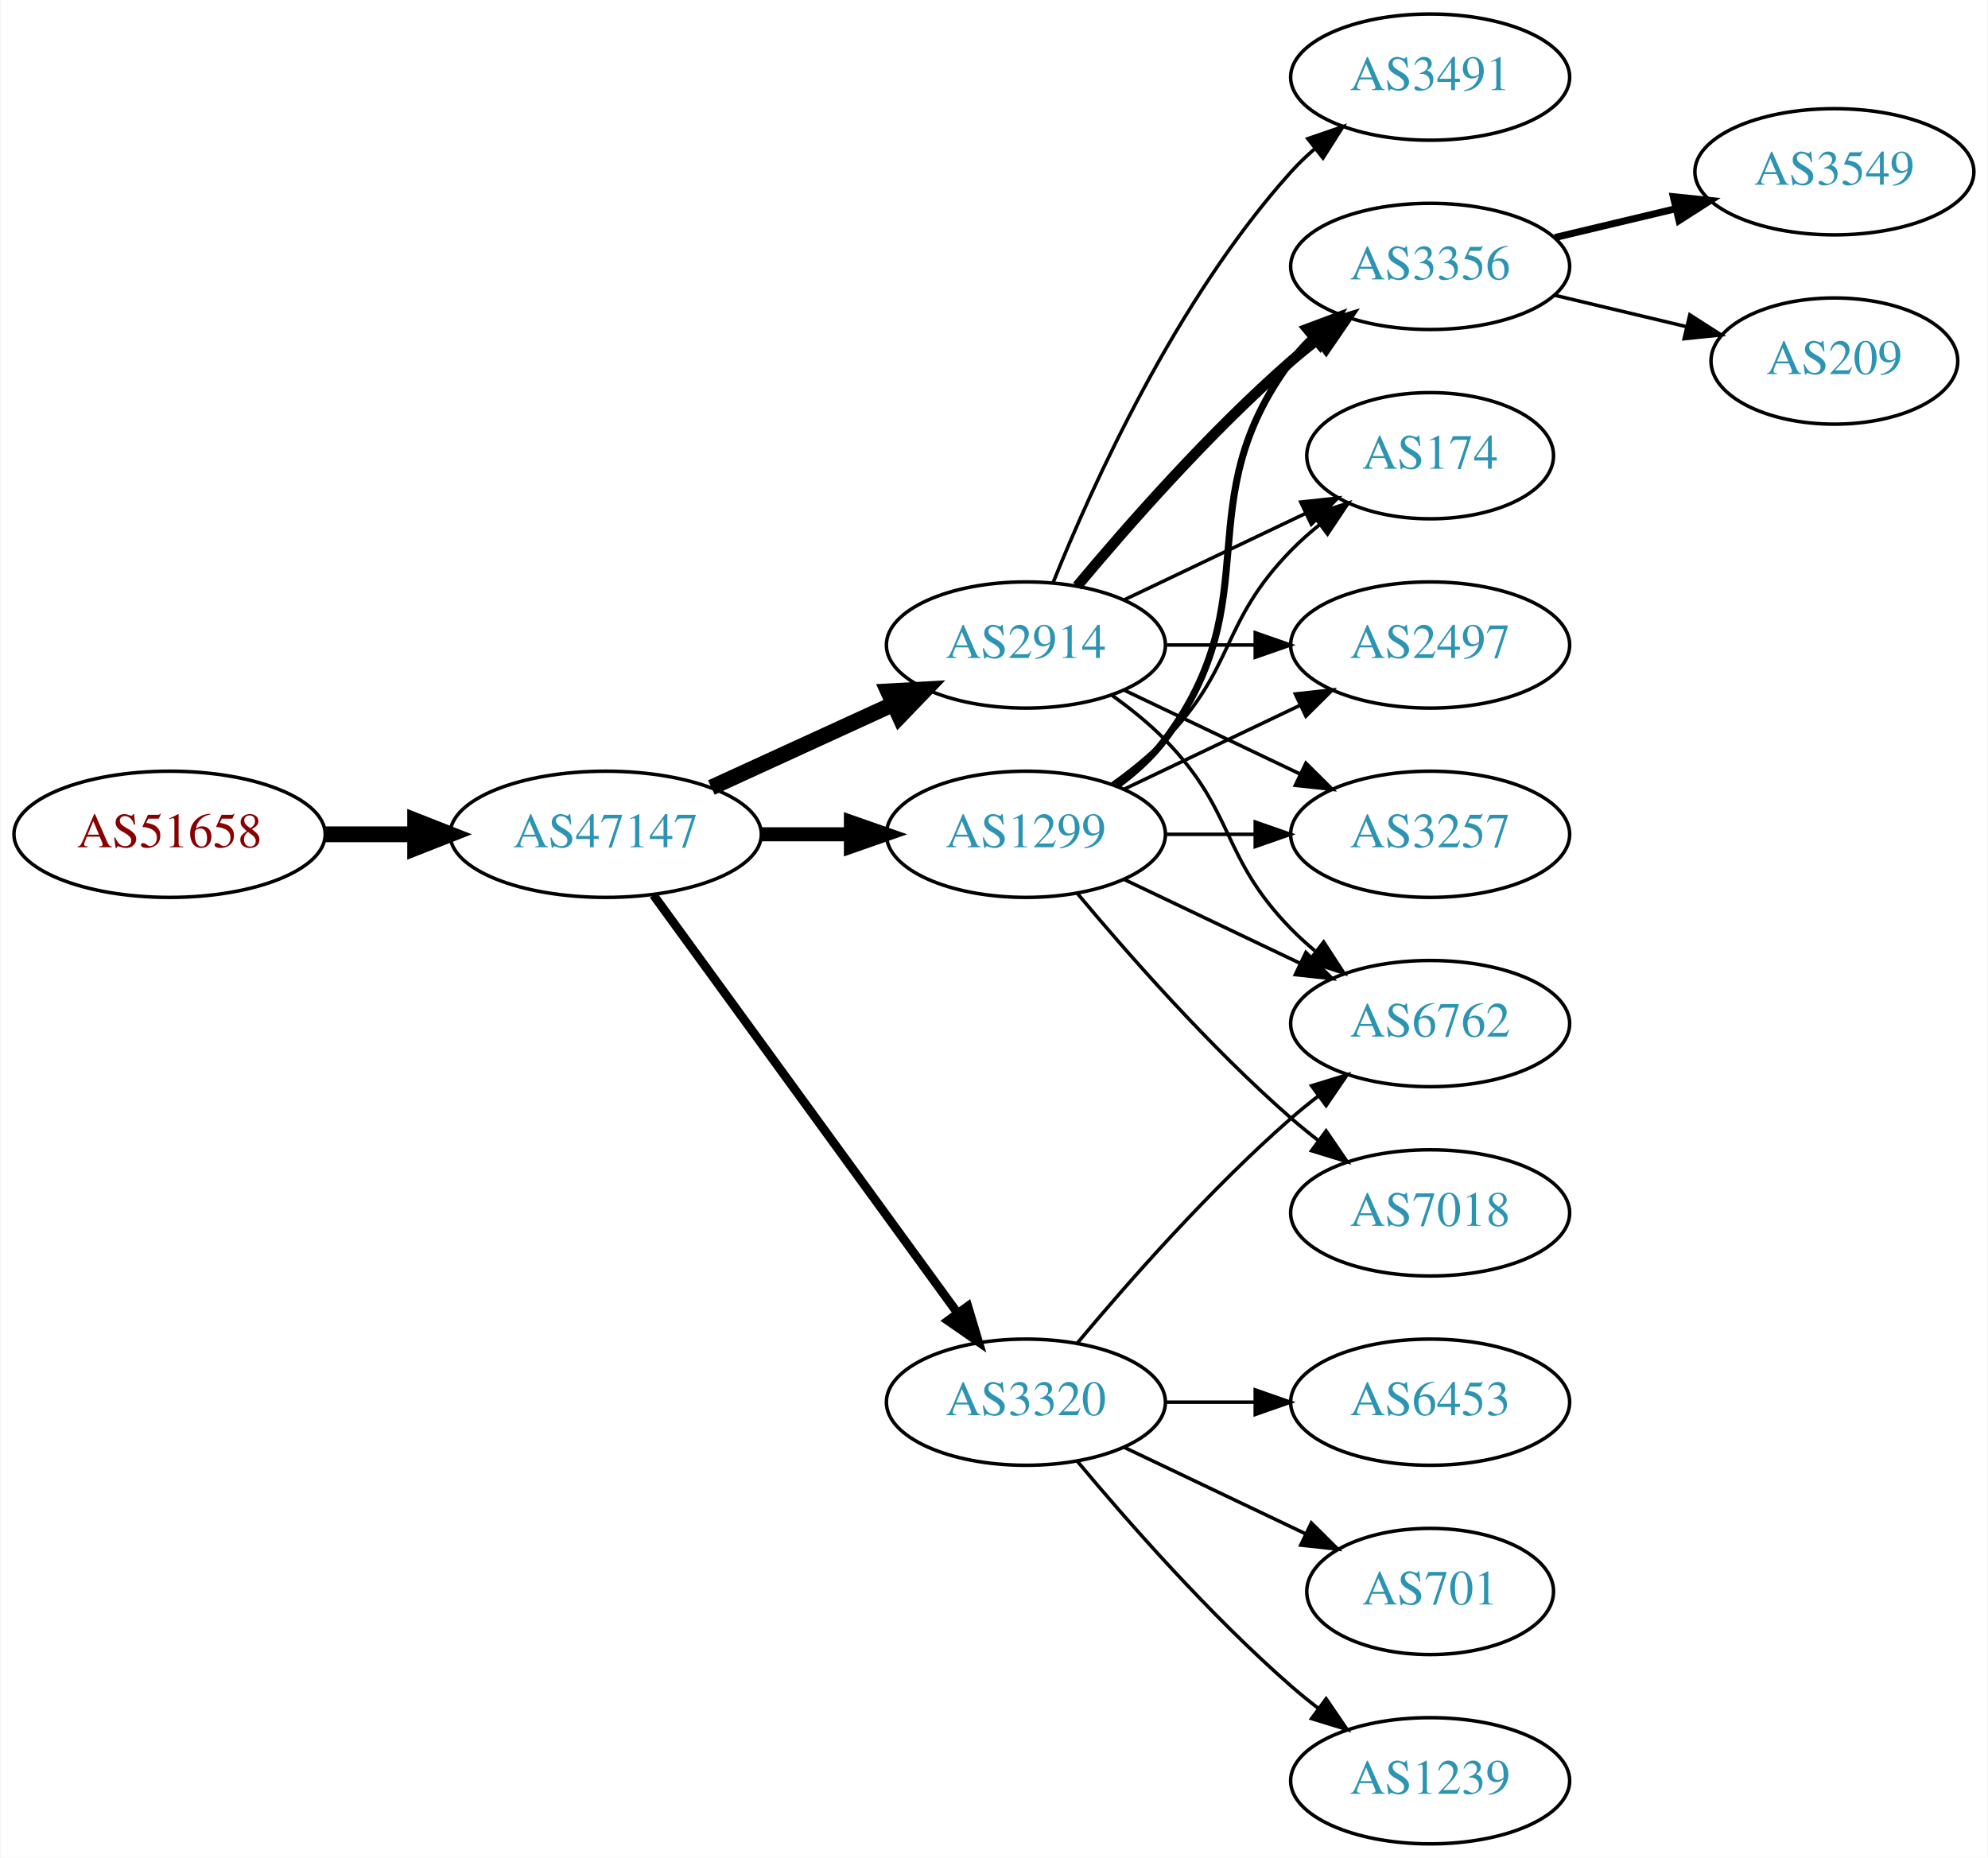
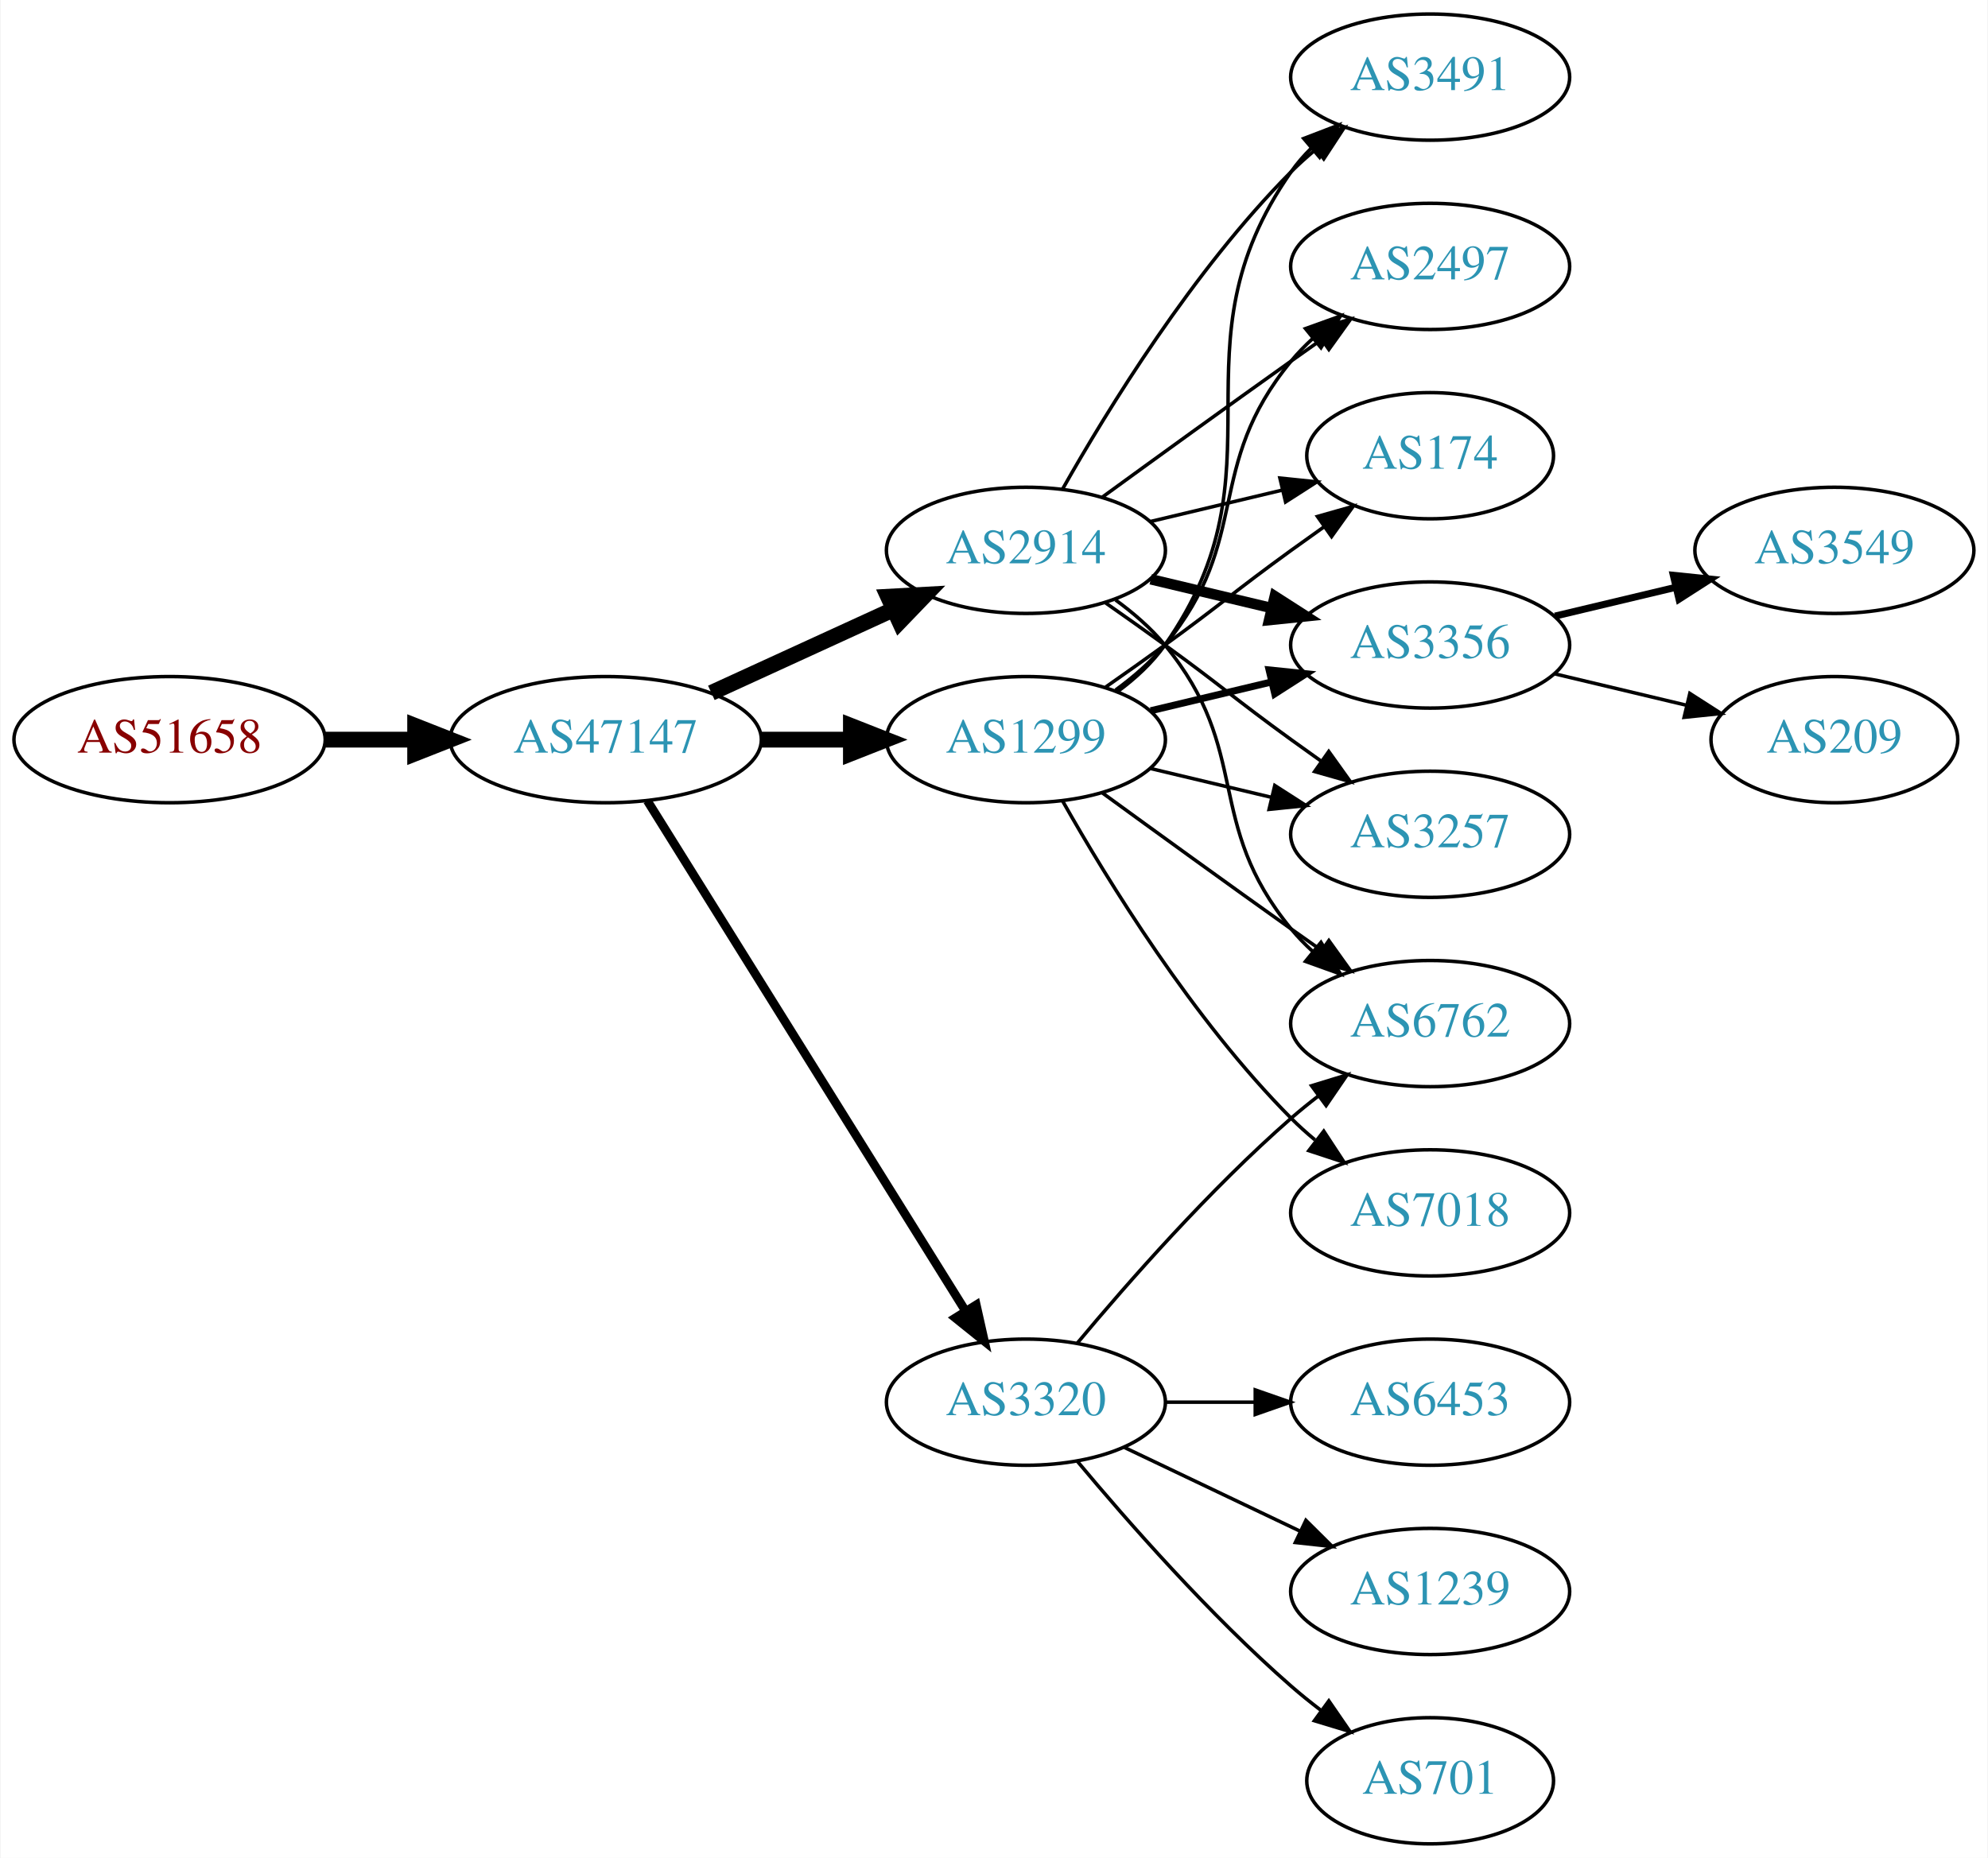
<svg xmlns="http://www.w3.org/2000/svg" xmlns:xlink="http://www.w3.org/1999/xlink" width="567pt" height="530pt" viewBox="0.00 0.00 566.66 530.00">
  <g id="graph0" class="graph" transform="scale(1 1) rotate(0) translate(4 526)">
    <polygon fill="white" stroke="none" points="-4,4 -4,-526 562.663,-526 562.663,4 -4,4" />
    <g id="node1" class="node">
      <g id="a_node1">
        <a xlink:href="/asn/51658" xlink:title="AS51658 ~ Patrick Janesch trading as Lucesem [AT]">
-           <ellipse fill="#ffffff" stroke="black" cx="44.196" cy="-288" rx="44.393" ry="18" />
-           <text text-anchor="middle" x="44.196" y="-284.3" font-family="Times,serif" font-size="14.00" fill="#880000">AS51658</text>
+           <ellipse fill="#ffffff" stroke="black" cx="44.196" cy="-315" rx="44.393" ry="18" />
+           <text text-anchor="middle" x="44.196" y="-311.3" font-family="Times,serif" font-size="14.00" fill="#880000">AS51658</text>
        </a>
      </g>
    </g>
    <g id="node2" class="node">
      <g id="a_node2">
        <a xlink:href="/asn/47147" xlink:title="AS47147 ~ ANEXIA Internetdienstleistungs GmbH [AT]">
-           <ellipse fill="#ffffff" stroke="black" cx="168.588" cy="-288" rx="44.393" ry="18" />
-           <text text-anchor="middle" x="168.588" y="-284.3" font-family="Times,serif" font-size="14.00" fill="#2c94b3">AS47147</text>
+           <ellipse fill="#ffffff" stroke="black" cx="168.588" cy="-315" rx="44.393" ry="18" />
+           <text text-anchor="middle" x="168.588" y="-311.3" font-family="Times,serif" font-size="14.00" fill="#2c94b3">AS47147</text>
        </a>
      </g>
    </g>
    <g id="edge1" class="edge">
-       <path fill="none" stroke="black" stroke-width="4.5" d="M88.692,-288C96.898,-288 105.569,-288 114.041,-288" />
-       <polygon fill="black" stroke="black" stroke-width="4.5" points="114.233,-291.938 124.233,-288 114.233,-284.063 114.233,-291.938" />
+       <path fill="none" stroke="black" stroke-width="4.5" d="M88.692,-315C96.898,-315 105.569,-315 114.041,-315" />
+       <polygon fill="black" stroke="black" stroke-width="4.5" points="114.233,-318.938 124.233,-315 114.233,-311.063 114.233,-318.938" />
    </g>
    <g id="node3" class="node">
      <g id="a_node3">
-         <a xlink:href="/asn/1299" xlink:title="AS1299 ~ Telia Carrier [EU]">
-           <ellipse fill="#ffffff" stroke="black" cx="288.431" cy="-288" rx="39.794" ry="18" />
-           <text text-anchor="middle" x="288.431" y="-284.3" font-family="Times,serif" font-size="14.00" fill="#2c94b3">AS1299</text>
+         <a xlink:href="/asn/2914" xlink:title="AS2914 ~ NTT America, Inc. [US]">
+           <ellipse fill="#ffffff" stroke="black" cx="288.431" cy="-369" rx="39.794" ry="18" />
+           <text text-anchor="middle" x="288.431" y="-365.3" font-family="Times,serif" font-size="14.00" fill="#2c94b3">AS2914</text>
        </a>
      </g>
    </g>
    <g id="edge2" class="edge">
-       <path fill="none" stroke="black" stroke-width="4" d="M212.799,-288C221.112,-288 229.875,-288 238.357,-288" />
-       <polygon fill="black" stroke="black" stroke-width="4" points="238.516,-291.5 248.516,-288 238.516,-284.5 238.516,-291.5" />
+       <path fill="none" stroke="black" stroke-width="4.5" d="M198.718,-328.348C214.329,-335.502 233.727,-344.391 250.399,-352.03" />
+       <polygon fill="black" stroke="black" stroke-width="4.5" points="249.119,-355.775 259.851,-356.362 252.4,-348.616 249.119,-355.775" />
    </g>
    <g id="node4" class="node">
      <g id="a_node4">
-         <a xlink:href="/asn/2914" xlink:title="AS2914 ~ NTT America, Inc. [US]">
-           <ellipse fill="#ffffff" stroke="black" cx="288.431" cy="-342" rx="39.794" ry="18" />
-           <text text-anchor="middle" x="288.431" y="-338.3" font-family="Times,serif" font-size="14.00" fill="#2c94b3">AS2914</text>
-         </a>
-       </g>
-     </g>
-     <g id="edge3" class="edge">
-       <path fill="none" stroke="black" stroke-width="4.5" d="M198.718,-301.348C214.329,-308.502 233.727,-317.391 250.399,-325.03" />
-       <polygon fill="black" stroke="black" stroke-width="4.5" points="249.119,-328.775 259.851,-329.362 252.4,-321.616 249.119,-328.775" />
-     </g>
-     <g id="node5" class="node">
-       <g id="a_node5">
        <a xlink:href="/asn/3320" xlink:title="AS3320 ~ DTAG [DE]">
          <ellipse fill="#ffffff" stroke="black" cx="288.431" cy="-126" rx="39.794" ry="18" />
          <text text-anchor="middle" x="288.431" y="-122.3" font-family="Times,serif" font-size="14.00" fill="#2c94b3">AS3320</text>
        </a>
      </g>
    </g>
+     <g id="edge3" class="edge">
+       <path fill="none" stroke="black" stroke-width="2.5" d="M180.463,-297.558C201.247,-264.225 246.707,-191.314 271.136,-152.134" />
+       <polygon fill="black" stroke="black" stroke-width="2.5" points="274.261,-153.737 276.582,-143.4 268.321,-150.034 274.261,-153.737" />
+     </g>
+     <g id="node5" class="node">
+       <g id="a_node5">
+         <a xlink:href="/asn/1299" xlink:title="AS1299 ~ Telia Carrier [EU]">
+           <ellipse fill="#ffffff" stroke="black" cx="288.431" cy="-315" rx="39.794" ry="18" />
+           <text text-anchor="middle" x="288.431" y="-311.3" font-family="Times,serif" font-size="14.00" fill="#2c94b3">AS1299</text>
+         </a>
+       </g>
+     </g>
    <g id="edge4" class="edge">
-       <path fill="none" stroke="black" stroke-width="2.5" d="M182.199,-270.663C203.02,-242.04 244.683,-184.767 268.871,-151.514" />
-       <polygon fill="black" stroke="black" stroke-width="2.5" points="271.858,-153.358 274.91,-143.212 266.197,-149.24 271.858,-153.358" />
+       <path fill="none" stroke="black" stroke-width="4.5" d="M212.799,-315C221.112,-315 229.875,-315 238.357,-315" />
+       <polygon fill="black" stroke="black" stroke-width="4.5" points="238.516,-318.938 248.516,-315 238.516,-311.063 238.516,-318.938" />
    </g>
    <g id="node6" class="node">
      <g id="a_node6">
-         <a xlink:href="/asn/3356" xlink:title="AS3356 ~ Level 3 Parent, LLC [US]">
+         <a xlink:href="/asn/2497" xlink:title="AS2497 ~ Internet Initiative Japan Inc. [JP]">
          <ellipse fill="#ffffff" stroke="black" cx="403.724" cy="-450" rx="39.794" ry="18" />
-           <text text-anchor="middle" x="403.724" y="-446.3" font-family="Times,serif" font-size="14.00" fill="#2c94b3">AS3356</text>
-         </a>
-       </g>
-     </g>
-     <g id="edge13" class="edge">
-       <path fill="none" stroke="black" stroke-width="2" d="M314.362,-301.882C319.438,-305.611 324.356,-310.016 328.077,-315 358.349,-355.542 333.806,-382.458 364.077,-423 365.822,-425.336 367.829,-427.545 369.992,-429.617" />
-       <polygon fill="black" stroke="black" stroke-width="2" points="367.87,-432.405 377.793,-436.118 372.352,-427.027 367.87,-432.405" />
-     </g>
-     <g id="node8" class="node">
-       <g id="a_node8">
+           <text text-anchor="middle" x="403.724" y="-446.3" font-family="Times,serif" font-size="14.00" fill="#2c94b3">AS2497</text>
+         </a>
+       </g>
+     </g>
+     <g id="edge5" class="edge">
+       <path fill="none" stroke="black" d="M310.279,-384.222C325.213,-395.091 345.827,-410.025 364.077,-423 366.898,-425.005 369.841,-427.085 372.789,-429.159" />
+       <polygon fill="black" stroke="black" points="370.816,-432.05 381.013,-434.926 374.835,-426.319 370.816,-432.05" />
+     </g>
+     <g id="node7" class="node">
+       <g id="a_node7">
        <a xlink:href="/asn/174" xlink:title="AS174 ~ Cogent Communications [US]">
          <ellipse fill="#ffffff" stroke="black" cx="403.724" cy="-396" rx="35.194" ry="18" />
          <text text-anchor="middle" x="403.724" y="-392.3" font-family="Times,serif" font-size="14.00" fill="#2c94b3">AS174</text>
        </a>
      </g>
    </g>
-     <g id="edge17" class="edge">
-       <path fill="none" stroke="black" d="M313.025,-302.389C318.281,-306.148 323.613,-310.437 328.077,-315 348.25,-335.617 343.905,-348.383 364.077,-369 366.556,-371.534 369.303,-373.983 372.156,-376.304" />
-       <polygon fill="black" stroke="black" points="370.247,-379.248 380.341,-382.468 374.458,-373.657 370.247,-379.248" />
+     <g id="edge6" class="edge">
+       <path fill="none" stroke="black" d="M324.038,-377.248C335.833,-380.058 349.137,-383.229 361.405,-386.153" />
+       <polygon fill="black" stroke="black" points="360.871,-389.624 371.41,-388.537 362.494,-382.814 360.871,-389.624" />
+     </g>
+     <g id="node8" class="node">
+       <g id="a_node8">
+         <a xlink:href="/asn/3356" xlink:title="AS3356 ~ Level 3 Parent, LLC [US]">
+           <ellipse fill="#ffffff" stroke="black" cx="403.724" cy="-342" rx="39.794" ry="18" />
+           <text text-anchor="middle" x="403.724" y="-338.3" font-family="Times,serif" font-size="14.00" fill="#2c94b3">AS3356</text>
+         </a>
+       </g>
+     </g>
+     <g id="edge7" class="edge">
+       <path fill="none" stroke="black" stroke-width="3" d="M324.038,-360.752C334.909,-358.162 347.064,-355.265 358.506,-352.538" />
+       <polygon fill="black" stroke="black" stroke-width="3" points="359.412,-355.92 368.328,-350.197 357.789,-349.111 359.412,-355.92" />
    </g>
    <g id="node9" class="node">
      <g id="a_node9">
-         <a xlink:href="/asn/2497" xlink:title="AS2497 ~ Internet Initiative Japan Inc. [JP]">
-           <ellipse fill="#ffffff" stroke="black" cx="403.724" cy="-342" rx="39.794" ry="18" />
-           <text text-anchor="middle" x="403.724" y="-338.3" font-family="Times,serif" font-size="14.00" fill="#2c94b3">AS2497</text>
-         </a>
-       </g>
-     </g>
-     <g id="edge18" class="edge">
-       <path fill="none" stroke="black" d="M316.567,-300.934C331.561,-308.081 350.382,-317.052 366.605,-324.785" />
-       <polygon fill="black" stroke="black" points="365.276,-328.028 375.809,-329.171 368.288,-321.709 365.276,-328.028" />
+         <a xlink:href="/asn/3257" xlink:title="AS3257 ~ GTT [DE]">
+           <ellipse fill="#ffffff" stroke="black" cx="403.724" cy="-288" rx="39.794" ry="18" />
+           <text text-anchor="middle" x="403.724" y="-284.3" font-family="Times,serif" font-size="14.00" fill="#2c94b3">AS3257</text>
+         </a>
+       </g>
+     </g>
+     <g id="edge8" class="edge">
+       <path fill="none" stroke="black" d="M311.188,-353.991C316.722,-350.121 322.641,-345.936 328.077,-342 344.277,-330.271 347.877,-326.729 364.077,-315 366.88,-312.971 369.812,-310.875 372.752,-308.79" />
+       <polygon fill="black" stroke="black" points="374.803,-311.627 380.967,-303.009 370.775,-305.903 374.803,-311.627" />
    </g>
    <g id="node10" class="node">
      <g id="a_node10">
+         <a xlink:href="/asn/3491" xlink:title="AS3491 ~ PCCW Global, Inc. [US]">
+           <ellipse fill="#ffffff" stroke="black" cx="403.724" cy="-504" rx="39.794" ry="18" />
+           <text text-anchor="middle" x="403.724" y="-500.3" font-family="Times,serif" font-size="14.00" fill="#2c94b3">AS3491</text>
+         </a>
+       </g>
+     </g>
+     <g id="edge9" class="edge">
+       <path fill="none" stroke="black" d="M298.891,-386.49C311.672,-409.096 336.105,-448.886 364.077,-477 366.188,-479.121 368.484,-481.188 370.87,-483.171" />
+       <polygon fill="black" stroke="black" points="369.122,-486.242 379.185,-489.556 373.385,-480.69 369.122,-486.242" />
+     </g>
+     <g id="node11" class="node">
+       <g id="a_node11">
        <a xlink:href="/asn/6762" xlink:title="AS6762 ~ TELECOM ITALIA SPARKLE S.p.A. [IT]">
          <ellipse fill="#ffffff" stroke="black" cx="403.724" cy="-234" rx="39.794" ry="18" />
          <text text-anchor="middle" x="403.724" y="-230.3" font-family="Times,serif" font-size="14.00" fill="#2c94b3">AS6762</text>
        </a>
      </g>
    </g>
-     <g id="edge14" class="edge">
-       <path fill="none" stroke="black" d="M316.567,-275.066C331.561,-267.919 350.382,-258.948 366.605,-251.215" />
-       <polygon fill="black" stroke="black" points="368.288,-254.291 375.809,-246.829 365.276,-247.972 368.288,-254.291" />
-     </g>
-     <g id="node11" class="node">
-       <g id="a_node11">
-         <a xlink:href="/asn/3257" xlink:title="AS3257 ~ GTT [DE]">
-           <ellipse fill="#ffffff" stroke="black" cx="403.724" cy="-288" rx="39.794" ry="18" />
-           <text text-anchor="middle" x="403.724" y="-284.3" font-family="Times,serif" font-size="14.00" fill="#2c94b3">AS3257</text>
-         </a>
-       </g>
-     </g>
-     <g id="edge15" class="edge">
-       <path fill="none" stroke="black" d="M328.103,-288C336.306,-288 345.07,-288 353.602,-288" />
-       <polygon fill="black" stroke="black" points="353.841,-291.5 363.841,-288 353.841,-284.5 353.841,-291.5" />
+     <g id="edge10" class="edge">
+       <path fill="none" stroke="black" d="M314.012,-354.844C319.106,-351.128 324.12,-346.799 328.077,-342 353.142,-311.606 339.013,-291.394 364.077,-261 365.932,-258.75 368.02,-256.604 370.238,-254.576" />
+       <polygon fill="black" stroke="black" points="372.587,-257.177 378.143,-248.156 368.174,-251.744 372.587,-257.177" />
+     </g>
+     <g id="edge11" class="edge">
+       <path fill="none" stroke="black" d="M303.061,-142.817C317.343,-159.929 340.89,-186.745 364.077,-207 366.543,-209.154 369.182,-211.294 371.879,-213.372" />
+       <polygon fill="black" stroke="black" points="369.904,-216.264 380.033,-219.37 374.052,-210.625 369.904,-216.264" />
+     </g>
+     <g id="node12" class="node">
+       <g id="a_node12">
+         <a xlink:href="/asn/6453" xlink:title="AS6453 ~ TATA COMMUNICATIONS (AMERICA) INC [US]">
+           <ellipse fill="#ffffff" stroke="black" cx="403.724" cy="-126" rx="39.794" ry="18" />
+           <text text-anchor="middle" x="403.724" y="-122.3" font-family="Times,serif" font-size="14.00" fill="#2c94b3">AS6453</text>
+         </a>
+       </g>
+     </g>
+     <g id="edge12" class="edge">
+       <path fill="none" stroke="black" d="M328.103,-126C336.306,-126 345.07,-126 353.602,-126" />
+       <polygon fill="black" stroke="black" points="353.841,-129.5 363.841,-126 353.841,-122.5 353.841,-129.5" />
+     </g>
+     <g id="node13" class="node">
+       <g id="a_node13">
+         <a xlink:href="/asn/1239" xlink:title="AS1239 ~ Sprint [US]">
+           <ellipse fill="#ffffff" stroke="black" cx="403.724" cy="-72" rx="39.794" ry="18" />
+           <text text-anchor="middle" x="403.724" y="-68.3" font-family="Times,serif" font-size="14.00" fill="#2c94b3">AS1239</text>
+         </a>
+       </g>
+     </g>
+     <g id="edge13" class="edge">
+       <path fill="none" stroke="black" d="M316.567,-113.066C331.561,-105.919 350.382,-96.948 366.605,-89.215" />
+       <polygon fill="black" stroke="black" points="368.288,-92.291 375.809,-84.829 365.276,-85.972 368.288,-92.291" />
    </g>
    <g id="node14" class="node">
      <g id="a_node14">
+         <a xlink:href="/asn/701" xlink:title="AS701 ~ UUNET [US]">
+           <ellipse fill="#ffffff" stroke="black" cx="403.724" cy="-18" rx="35.194" ry="18" />
+           <text text-anchor="middle" x="403.724" y="-14.3" font-family="Times,serif" font-size="14.00" fill="#2c94b3">AS701</text>
+         </a>
+       </g>
+     </g>
+     <g id="edge14" class="edge">
+       <path fill="none" stroke="black" d="M303.061,-109.183C317.343,-92.071 340.89,-65.255 364.077,-45 366.747,-42.668 369.62,-40.352 372.55,-38.114" />
+       <polygon fill="black" stroke="black" points="374.828,-40.784 380.841,-32.061 370.701,-35.13 374.828,-40.784" />
+     </g>
+     <g id="edge18" class="edge">
+       <path fill="none" stroke="black" d="M314.012,-329.156C319.106,-332.872 324.12,-337.201 328.077,-342 353.142,-372.394 339.013,-392.606 364.077,-423 365.932,-425.25 368.02,-427.396 370.238,-429.424" />
+       <polygon fill="black" stroke="black" points="368.174,-432.256 378.143,-435.844 372.587,-426.823 368.174,-432.256" />
+     </g>
+     <g id="edge17" class="edge">
+       <path fill="none" stroke="black" d="M311.188,-330.009C316.722,-333.879 322.641,-338.064 328.077,-342 344.277,-353.729 347.877,-357.271 364.077,-369 367.106,-371.193 370.285,-373.463 373.463,-375.713" />
+       <polygon fill="black" stroke="black" points="371.58,-378.667 381.774,-381.555 375.606,-372.941 371.58,-378.667" />
+     </g>
+     <g id="edge21" class="edge">
+       <path fill="none" stroke="black" stroke-width="2" d="M324.038,-323.248C334.909,-325.838 347.064,-328.735 358.506,-331.462" />
+       <polygon fill="black" stroke="black" stroke-width="2" points="357.789,-334.889 368.328,-333.803 359.412,-328.08 357.789,-334.889" />
+     </g>
+     <g id="edge20" class="edge">
+       <path fill="none" stroke="black" d="M324.038,-306.752C334.909,-304.162 347.064,-301.265 358.506,-298.538" />
+       <polygon fill="black" stroke="black" points="359.412,-301.92 368.328,-296.197 357.789,-295.111 359.412,-301.92" />
+     </g>
+     <g id="edge16" class="edge">
+       <path fill="none" stroke="black" d="M314.59,-328.716C319.654,-332.455 324.51,-336.904 328.077,-342 363.691,-392.869 328.464,-426.131 364.077,-477 365.75,-479.389 367.705,-481.635 369.832,-483.733" />
+       <polygon fill="black" stroke="black" points="367.672,-486.49 377.564,-490.284 372.196,-481.149 367.672,-486.49" />
+     </g>
+     <g id="edge19" class="edge">
+       <path fill="none" stroke="black" d="M310.279,-299.778C325.213,-288.909 345.827,-273.975 364.077,-261 366.898,-258.995 369.841,-256.915 372.789,-254.841" />
+       <polygon fill="black" stroke="black" points="374.835,-257.681 381.013,-249.074 370.816,-251.95 374.835,-257.681" />
+     </g>
+     <g id="node15" class="node">
+       <g id="a_node15">
        <a xlink:href="/asn/7018" xlink:title="AS7018 ~ AT&amp;T Services, Inc. [US]">
          <ellipse fill="#ffffff" stroke="black" cx="403.724" cy="-180" rx="39.794" ry="18" />
          <text text-anchor="middle" x="403.724" y="-176.3" font-family="Times,serif" font-size="14.00" fill="#2c94b3">AS7018</text>
        </a>
      </g>
    </g>
-     <g id="edge16" class="edge">
-       <path fill="none" stroke="black" d="M303.061,-271.183C317.343,-254.071 340.89,-227.255 364.077,-207 366.543,-204.846 369.182,-202.706 371.879,-200.628" />
-       <polygon fill="black" stroke="black" points="374.052,-203.375 380.033,-194.63 369.904,-197.736 374.052,-203.375" />
-     </g>
-     <g id="edge5" class="edge">
-       <path fill="none" stroke="black" stroke-width="3" d="M303.061,-358.817C317.343,-375.929 340.89,-402.745 364.077,-423 366.543,-425.154 369.182,-427.294 371.879,-429.372" />
-       <polygon fill="black" stroke="black" stroke-width="3" points="369.904,-432.264 380.033,-435.37 374.052,-426.625 369.904,-432.264" />
-     </g>
-     <g id="node7" class="node">
-       <g id="a_node7">
-         <a xlink:href="/asn/3491" xlink:title="AS3491 ~ PCCW Global, Inc. [US]">
-           <ellipse fill="#ffffff" stroke="black" cx="403.724" cy="-504" rx="39.794" ry="18" />
-           <text text-anchor="middle" x="403.724" y="-500.3" font-family="Times,serif" font-size="14.00" fill="#2c94b3">AS3491</text>
-         </a>
-       </g>
-     </g>
-     <g id="edge6" class="edge">
-       <path fill="none" stroke="black" d="M296.179,-359.787C307.23,-387.243 331.283,-440.578 364.077,-477 366.08,-479.224 368.298,-481.363 370.631,-483.397" />
-       <polygon fill="black" stroke="black" points="368.829,-486.433 378.85,-489.873 373.161,-480.935 368.829,-486.433" />
-     </g>
-     <g id="edge7" class="edge">
-       <path fill="none" stroke="black" d="M316.567,-354.934C331.999,-362.29 351.485,-371.577 368.02,-379.459" />
-       <polygon fill="black" stroke="black" points="366.828,-382.768 377.361,-383.911 369.84,-376.449 366.828,-382.768" />
-     </g>
-     <g id="edge8" class="edge">
-       <path fill="none" stroke="black" d="M328.103,-342C336.306,-342 345.07,-342 353.602,-342" />
-       <polygon fill="black" stroke="black" points="353.841,-345.5 363.841,-342 353.841,-338.5 353.841,-345.5" />
-     </g>
-     <g id="edge9" class="edge">
-       <path fill="none" stroke="black" d="M313.025,-327.611C318.281,-323.852 323.613,-319.563 328.077,-315 348.25,-294.383 343.905,-281.617 364.077,-261 366.17,-258.861 368.453,-256.782 370.83,-254.79" />
-       <polygon fill="black" stroke="black" points="373.349,-257.268 379.13,-248.389 369.074,-251.725 373.349,-257.268" />
-     </g>
-     <g id="edge10" class="edge">
-       <path fill="none" stroke="black" d="M316.567,-329.066C331.561,-321.919 350.382,-312.948 366.605,-305.215" />
-       <polygon fill="black" stroke="black" points="368.288,-308.291 375.809,-300.829 365.276,-301.972 368.288,-308.291" />
-     </g>
-     <g id="edge20" class="edge">
-       <path fill="none" stroke="black" d="M303.061,-142.817C317.343,-159.929 340.89,-186.745 364.077,-207 366.543,-209.154 369.182,-211.294 371.879,-213.372" />
-       <polygon fill="black" stroke="black" points="369.904,-216.264 380.033,-219.37 374.052,-210.625 369.904,-216.264" />
-     </g>
-     <g id="node15" class="node">
-       <g id="a_node15">
-         <a xlink:href="/asn/6453" xlink:title="AS6453 ~ TATA COMMUNICATIONS (AMERICA) INC [US]">
-           <ellipse fill="#ffffff" stroke="black" cx="403.724" cy="-126" rx="39.794" ry="18" />
-           <text text-anchor="middle" x="403.724" y="-122.3" font-family="Times,serif" font-size="14.00" fill="#2c94b3">AS6453</text>
-         </a>
-       </g>
-     </g>
-     <g id="edge19" class="edge">
-       <path fill="none" stroke="black" d="M328.103,-126C336.306,-126 345.07,-126 353.602,-126" />
-       <polygon fill="black" stroke="black" points="353.841,-129.5 363.841,-126 353.841,-122.5 353.841,-129.5" />
+     <g id="edge15" class="edge">
+       <path fill="none" stroke="black" d="M298.891,-297.51C311.672,-274.904 336.105,-235.114 364.077,-207 366.188,-204.879 368.484,-202.812 370.87,-200.829" />
+       <polygon fill="black" stroke="black" points="373.385,-203.31 379.185,-194.444 369.122,-197.758 373.385,-203.31" />
    </g>
    <g id="node16" class="node">
      <g id="a_node16">
-         <a xlink:href="/asn/701" xlink:title="AS701 ~ UUNET [US]">
-           <ellipse fill="#ffffff" stroke="black" cx="403.724" cy="-72" rx="35.194" ry="18" />
-           <text text-anchor="middle" x="403.724" y="-68.3" font-family="Times,serif" font-size="14.00" fill="#2c94b3">AS701</text>
-         </a>
-       </g>
-     </g>
-     <g id="edge21" class="edge">
-       <path fill="none" stroke="black" d="M316.567,-113.066C331.999,-105.71 351.485,-96.423 368.02,-88.541" />
-       <polygon fill="black" stroke="black" points="369.84,-91.551 377.361,-84.089 366.828,-85.232 369.84,-91.551" />
+         <a xlink:href="/asn/3549" xlink:title="AS3549 ~ Level 3 Parent, LLC [US]">
+           <ellipse fill="#ffffff" stroke="black" cx="519.017" cy="-369" rx="39.794" ry="18" />
+           <text text-anchor="middle" x="519.017" y="-365.3" font-family="Times,serif" font-size="14.00" fill="#2c94b3">AS3549</text>
+         </a>
+       </g>
+     </g>
+     <g id="edge22" class="edge">
+       <path fill="none" stroke="black" stroke-width="2" d="M439.331,-350.248C450.202,-352.838 462.357,-355.735 473.799,-358.462" />
+       <polygon fill="black" stroke="black" stroke-width="2" points="473.082,-361.889 483.621,-360.803 474.705,-355.08 473.082,-361.889" />
    </g>
    <g id="node17" class="node">
      <g id="a_node17">
-         <a xlink:href="/asn/1239" xlink:title="AS1239 ~ Sprint [US]">
-           <ellipse fill="#ffffff" stroke="black" cx="403.724" cy="-18" rx="39.794" ry="18" />
-           <text text-anchor="middle" x="403.724" y="-14.3" font-family="Times,serif" font-size="14.00" fill="#2c94b3">AS1239</text>
-         </a>
-       </g>
-     </g>
-     <g id="edge22" class="edge">
-       <path fill="none" stroke="black" d="M303.061,-109.183C317.343,-92.071 340.89,-65.255 364.077,-45 366.543,-42.846 369.182,-40.706 371.879,-38.628" />
-       <polygon fill="black" stroke="black" points="374.052,-41.375 380.033,-32.63 369.904,-35.736 374.052,-41.375" />
-     </g>
-     <g id="node12" class="node">
-       <g id="a_node12">
-         <a xlink:href="/asn/3549" xlink:title="AS3549 ~ Level 3 Parent, LLC [US]">
-           <ellipse fill="#ffffff" stroke="black" cx="519.017" cy="-477" rx="39.794" ry="18" />
-           <text text-anchor="middle" x="519.017" y="-473.3" font-family="Times,serif" font-size="14.00" fill="#2c94b3">AS3549</text>
-         </a>
-       </g>
-     </g>
-     <g id="edge11" class="edge">
-       <path fill="none" stroke="black" stroke-width="2" d="M439.331,-458.248C450.202,-460.838 462.357,-463.735 473.799,-466.462" />
-       <polygon fill="black" stroke="black" stroke-width="2" points="473.082,-469.889 483.621,-468.803 474.705,-463.08 473.082,-469.889" />
-     </g>
-     <g id="node13" class="node">
-       <g id="a_node13">
        <a xlink:href="/asn/209" xlink:title="AS209 ~ CenturyLink Communications, LLC [US]">
-           <ellipse fill="#ffffff" stroke="black" cx="519.017" cy="-423" rx="35.194" ry="18" />
-           <text text-anchor="middle" x="519.017" y="-419.3" font-family="Times,serif" font-size="14.00" fill="#2c94b3">AS209</text>
-         </a>
-       </g>
-     </g>
-     <g id="edge12" class="edge">
-       <path fill="none" stroke="black" d="M439.331,-441.752C451.125,-438.942 464.43,-435.771 476.698,-432.847" />
-       <polygon fill="black" stroke="black" points="477.787,-436.186 486.703,-430.463 476.164,-429.376 477.787,-436.186" />
+           <ellipse fill="#ffffff" stroke="black" cx="519.017" cy="-315" rx="35.194" ry="18" />
+           <text text-anchor="middle" x="519.017" y="-311.3" font-family="Times,serif" font-size="14.00" fill="#2c94b3">AS209</text>
+         </a>
+       </g>
+     </g>
+     <g id="edge23" class="edge">
+       <path fill="none" stroke="black" d="M439.331,-333.752C451.125,-330.942 464.43,-327.771 476.698,-324.847" />
+       <polygon fill="black" stroke="black" points="477.787,-328.186 486.703,-322.463 476.164,-321.376 477.787,-328.186" />
    </g>
  </g>
</svg>
